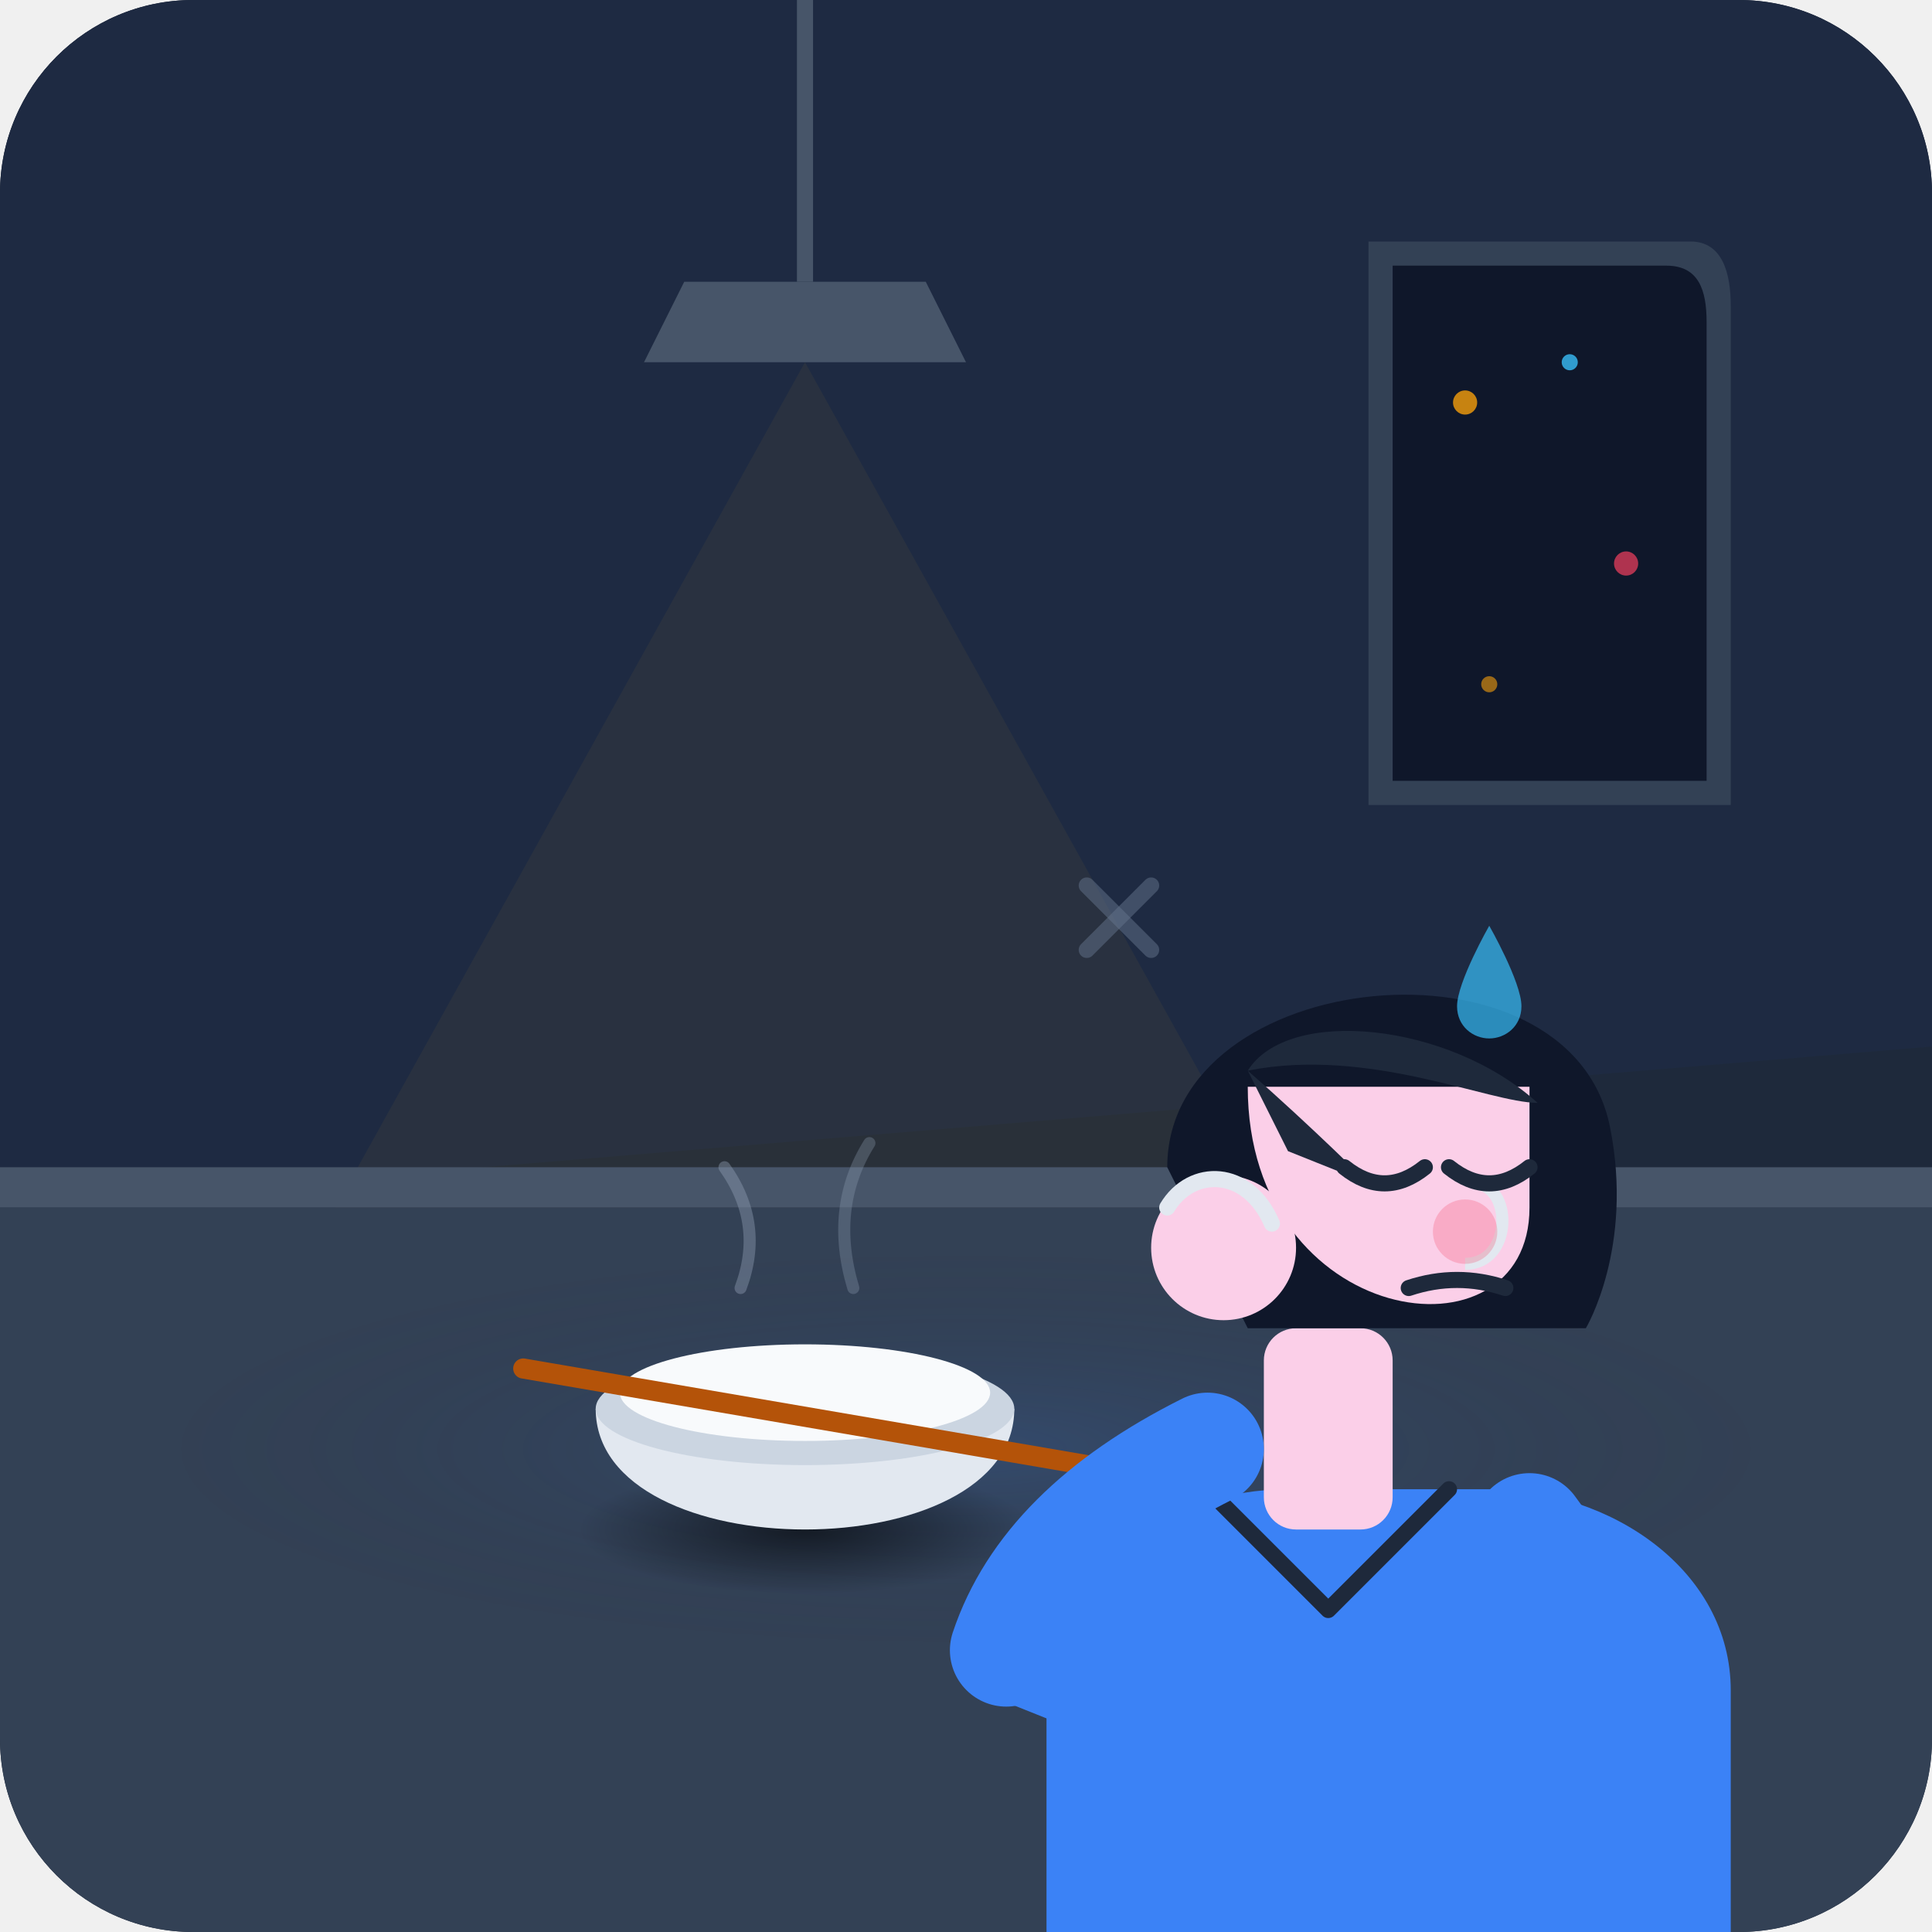
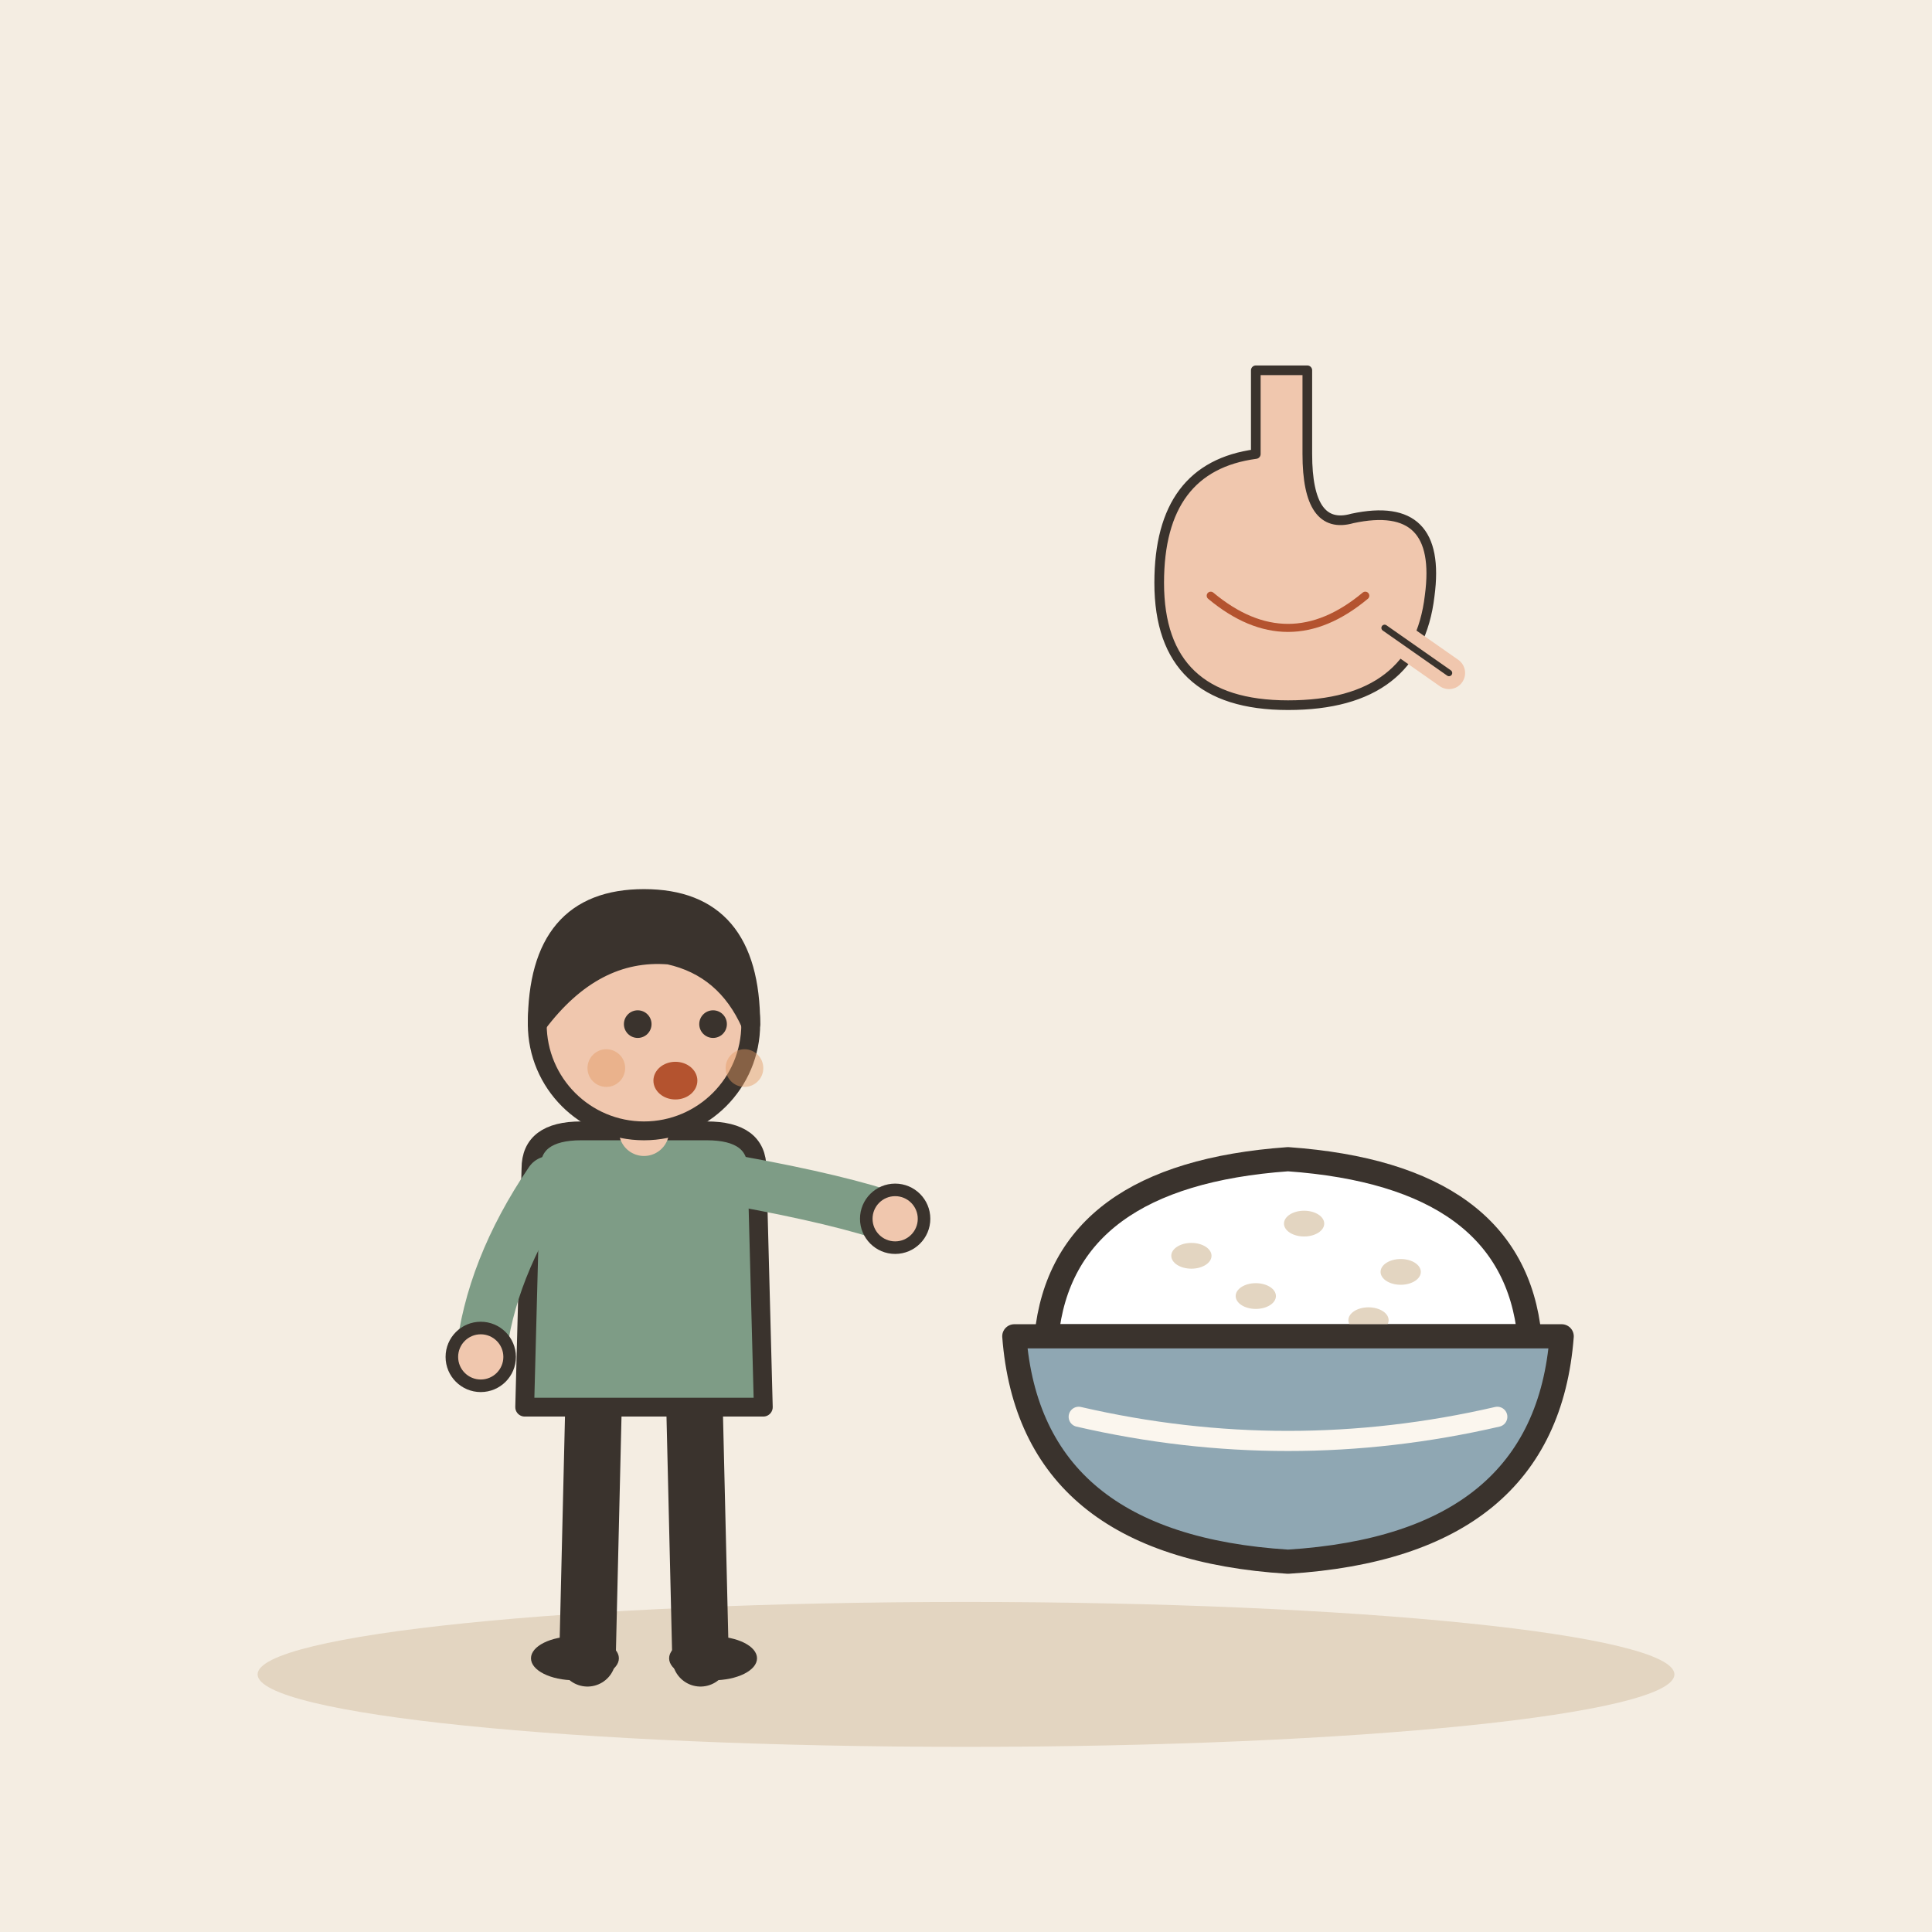
- <svg xmlns="http://www.w3.org/2000/svg" width="240" height="240" viewBox="0 0 240 240">
-   <defs>
-     <linearGradient id="bgGrad" x1="0%" y1="0%" x2="100%" y2="100%">
-       <stop offset="0%" stop-color="#0f172a" />
-       <stop offset="100%" stop-color="#1e293b" />
-     </linearGradient>
-     <radialGradient id="tableGlow" cx="50%" cy="50%" r="50%" fx="50%" fy="50%">
-       <stop offset="0%" stop-color="#3b82f6" stop-opacity="0.15" />
-       <stop offset="100%" stop-color="#0f172a" stop-opacity="0" />
-     </radialGradient>
-     <radialGradient id="plateShadow" cx="50%" cy="50%" r="50%">
-       <stop offset="0%" stop-color="#000000" stop-opacity="0.6" />
-       <stop offset="100%" stop-color="#000000" stop-opacity="0" />
-     </radialGradient>
-     <clipPath id="roomClip">
-       <rect width="240" height="240" rx="24" />
-     </clipPath>
-   </defs>
-   <rect width="240" height="240" rx="24" fill="url(#bgGrad)" />
-   <g clip-path="url(#roomClip)">
-     <rect x="0" y="0" width="240" height="150" fill="#1e293b" />
-     <path d="M0 150 L240 130 L240 0 L0 0 Z" fill="#2563eb" fill-opacity="0.04" />
-     <path d="M170 30 L210 30 C214 30 215 34 215 38 L215 100 L170 100 Z" fill="#334155" />
-     <path d="M173 33 L207 33 C211 33 212 36 212 40 L212 97 L173 97 Z" fill="#0f172a" />
-     <circle cx="182" cy="50" r="1.5" fill="#f59e0b" opacity="0.8" />
-     <circle cx="195" cy="45" r="1" fill="#38bdf8" opacity="0.8" />
-     <circle cx="202" cy="70" r="1.5" fill="#f43f5e" opacity="0.7" />
-     <circle cx="185" cy="85" r="1" fill="#f59e0b" opacity="0.6" />
-     <line x1="100" y1="0" x2="100" y2="35" stroke="#475569" stroke-width="2" />
-     <path d="M85 35 L115 35 L120 45 L80 45 Z" fill="#475569" />
-     <polygon points="100,45 25,180 175,180" fill="#fbbf24" fill-opacity="0.05" />
-     <rect x="0" y="150" width="240" height="90" fill="#334155" />
-     <rect x="0" y="145" width="240" height="5" fill="#475569" />
-     <ellipse cx="120" cy="180" rx="100" ry="25" fill="url(#tableGlow)" />
+ <svg xmlns="http://www.w3.org/2000/svg" viewBox="0 0 240 240" data-style="editorial">
+   <rect width="240" height="240" fill="#F4EDE2" />
+   <ellipse cx="120" cy="208" rx="88" ry="9" fill="#E3D5C1" />
+   <g transform="translate(80 206) scale(0.78 0.78)">
+     <path d="M-8 -42L-9 0" stroke="#3A332D" stroke-width="9" stroke-linecap="round" fill="none" />
+     <path d="M8 -42L9 0" stroke="#3A332D" stroke-width="9" stroke-linecap="round" fill="none" />
+     <ellipse cx="-11" cy="0" rx="7" ry="3.5" fill="#3A332D" />
+     <ellipse cx="11" cy="0" rx="7" ry="3.5" fill="#3A332D" />
+     <path d="M-18 -78Q-18 -84 -10 -84L10 -84Q18 -84 18 -78L19 -40L-19 -40Z" fill="#7E9C86" stroke="#3A332D" stroke-width="3" stroke-linecap="round" stroke-linejoin="round" />
+     <path d="M-15 -76Q-24.5 -62 -26 -48" fill="none" stroke="#7E9C86" stroke-width="8" stroke-linecap="round" stroke-linejoin="round" />
+     <circle cx="-26" cy="-48" r="4.6" fill="#F0C7AE" stroke="#3A332D" stroke-linecap="round" stroke-linejoin="round" stroke-width="2" />
+     <path d="M15 -76Q31.5 -73 40 -70" fill="none" stroke="#7E9C86" stroke-width="8" stroke-linecap="round" stroke-linejoin="round" />
+     <circle cx="40" cy="-70" r="4.6" fill="#F0C7AE" stroke="#3A332D" stroke-linecap="round" stroke-linejoin="round" stroke-width="2" />
+     <path d="M0 -84L0 -88" stroke="#F0C7AE" stroke-width="8" stroke-linecap="round" fill="none" />
+     <circle cx="0" cy="-101" r="17" fill="#F0C7AE" stroke="#3A332D" stroke-width="3" stroke-linecap="round" stroke-linejoin="round" />
+     <path d="M-17 -101Q-17 -121 0 -121Q17 -121 17 -101Q13 -110 4 -112Q-8 -113 -17 -101Z" fill="#3A332D" stroke="#3A332D" stroke-width="3" stroke-linecap="round" stroke-linejoin="round" />
+     <circle cx="-1" cy="-101" r="2.2" fill="#3A332D" />
+     <circle cx="11" cy="-101" r="2.2" fill="#3A332D" />
+     <ellipse cx="5" cy="-92" rx="3.5" ry="3" fill="#B4532F" />
+     <circle cx="-6" cy="-94" r="3" fill="#E39A62" opacity="0.45" />
+     <circle cx="16" cy="-94" r="3" fill="#E39A62" opacity="0.45" />
  </g>
-   <ellipse cx="100" cy="190" rx="28" ry="8" fill="url(#plateShadow)" />
-   <path d="M74 175 C74 195, 126 195, 126 175 Z" fill="#e2e8f0" />
-   <ellipse cx="100" cy="175" rx="26" ry="7" fill="#cbd5e1" />
-   <ellipse cx="100" cy="173" rx="23" ry="6" fill="#f8fafc" />
-   <path d="M92 160 Q95 152 90 145" fill="none" stroke="#94a3b8" stroke-width="1.5" stroke-linecap="round" opacity="0.4" />
-   <path d="M106 160 Q103 150 108 142" fill="none" stroke="#94a3b8" stroke-width="1.5" stroke-linecap="round" opacity="0.3" />
-   <line x1="65" y1="170" x2="135" y2="182" stroke="#b45309" stroke-width="2.5" stroke-linecap="round" />
-   <g id="character">
-     <path d="M130 240 L130 210 C130 195, 145 185, 160 185 L185 185 C200 185, 215 195, 215 210 L215 240 Z" fill="#3b82f6" />
-     <path d="M150 185 L165 200 L180 185" fill="none" stroke="#1e293b" stroke-width="2" stroke-linecap="round" stroke-linejoin="round" />
-     <path d="M190 190 Q205 210, 195 230" fill="none" stroke="#3b82f6" stroke-width="14" stroke-linecap="round" />
-     <rect x="157" y="165" width="16" height="25" fill="#fbcfe8" rx="4" />
-     <g transform="translate(145, 115)">
-       <path d="M0 30 C0 5, 50 0, 55 25 C58 40, 52 50, 52 50 L10 50 Z" fill="#0f172a" />
-       <path d="M10 20 C10 50, 45 55, 45 35 C45 25, 45 20, 45 20 Z" fill="#fbcfe8" />
-       <path d="M38 32 C43 32, 43 42, 37 42" fill="#fbcfe8" stroke="#e2e8f0" stroke-width="1.5" />
-       <path d="M22 30 Q27 34 32 30" fill="none" stroke="#1e293b" stroke-width="2" stroke-linecap="round" />
-       <path d="M35 30 Q40 34 45 30" fill="none" stroke="#1e293b" stroke-width="2" stroke-linecap="round" />
-       <path d="M30 45 Q36 43 42 45" fill="none" stroke="#1e293b" stroke-width="2" stroke-linecap="round" />
-       <circle cx="37" cy="38" r="4" fill="#f43f5e" opacity="0.25" />
-       <path d="M10 18 C15 10, 35 12, 46 22 C40 22, 25 15, 10 18 Z" fill="#1e293b" />
-       <path d="M10 18 C18 25, 25 32, 25 32 L15 28 Z" fill="#1e293b" />
-     </g>
-     <path d="M150 180 Q130 190, 125 205" fill="none" stroke="#3b82f6" stroke-width="14" stroke-linecap="round" />
-     <path d="M125 205 L150 215" fill="none" stroke="#3b82f6" stroke-width="12" stroke-linecap="round" />
-     <circle cx="152" cy="155" r="9" fill="#fbcfe8" />
-     <path d="M145 150 C148 145, 155 145, 158 152" fill="none" stroke="#e2e8f0" stroke-width="2" stroke-linecap="round" />
+   <g transform="translate(160 170)">
+     <path d="M-30 -4Q-28 -24 0 -26Q28 -24 30 -4Z" fill="#FFFFFF" stroke="#3A332D" stroke-width="3" stroke-linecap="round" stroke-linejoin="round" />
+     <ellipse cx="-12" cy="-14" rx="2.5" ry="1.6" fill="#E3D5C1" />
+     <ellipse cx="2" cy="-18" rx="2.5" ry="1.6" fill="#E3D5C1" />
+     <ellipse cx="14" cy="-12" rx="2.5" ry="1.6" fill="#E3D5C1" />
+     <ellipse cx="-4" cy="-9" rx="2.5" ry="1.6" fill="#E3D5C1" />
+     <ellipse cx="10" cy="-6" rx="2.5" ry="1.6" fill="#E3D5C1" />
+     <path d="M-34 -4L34 -4Q32 22 0 24Q-32 22 -34 -4Z" fill="#8FA7B3" stroke="#3A332D" stroke-width="3" stroke-linecap="round" stroke-linejoin="round" />
+     <path d="M-26 6Q0 12 26 6" fill="none" stroke="#FBF6EE" stroke-width="2.5" stroke-linecap="round" stroke-linejoin="round" />
  </g>
-   <path d="M185 115 C185 115, 189 122, 189 125 C189 127.5, 187 129, 185 129 C183 129, 181 127.5, 181 125 C181 122, 185 115, 185 115 Z" fill="#38bdf8" opacity="0.7" />
-   <path d="M135 110 L143 118" stroke="#64748b" stroke-width="2" stroke-linecap="round" opacity="0.5" />
-   <path d="M143 110 L135 118" stroke="#64748b" stroke-width="2" stroke-linecap="round" opacity="0.5" />
+   <g transform="translate(160 70) scale(0.4 0.4)">
+     <path d="M-10 -60L-10 -34Q-40 -30 -40 6Q-40 44 0 44Q40 44 44 10Q48 -20 20 -14Q6 -10 6 -34L6 -60Z" fill="#F0C7AE" stroke="#3A332D" stroke-width="3" stroke-linecap="round" stroke-linejoin="round" />
+     <path d="M-24 10Q0 30 24 10" fill="none" stroke="#B4532F" stroke-width="2.5" stroke-linecap="round" stroke-linejoin="round" />
+     <path d="M30 20L50 34" fill="none" stroke="#F0C7AE" stroke-width="10" stroke-linecap="round" stroke-linejoin="round" />
+     <path d="M30 20L50 34" fill="none" stroke="#3A332D" stroke-width="2" stroke-linecap="round" stroke-linejoin="round" />
+   </g>
</svg>
